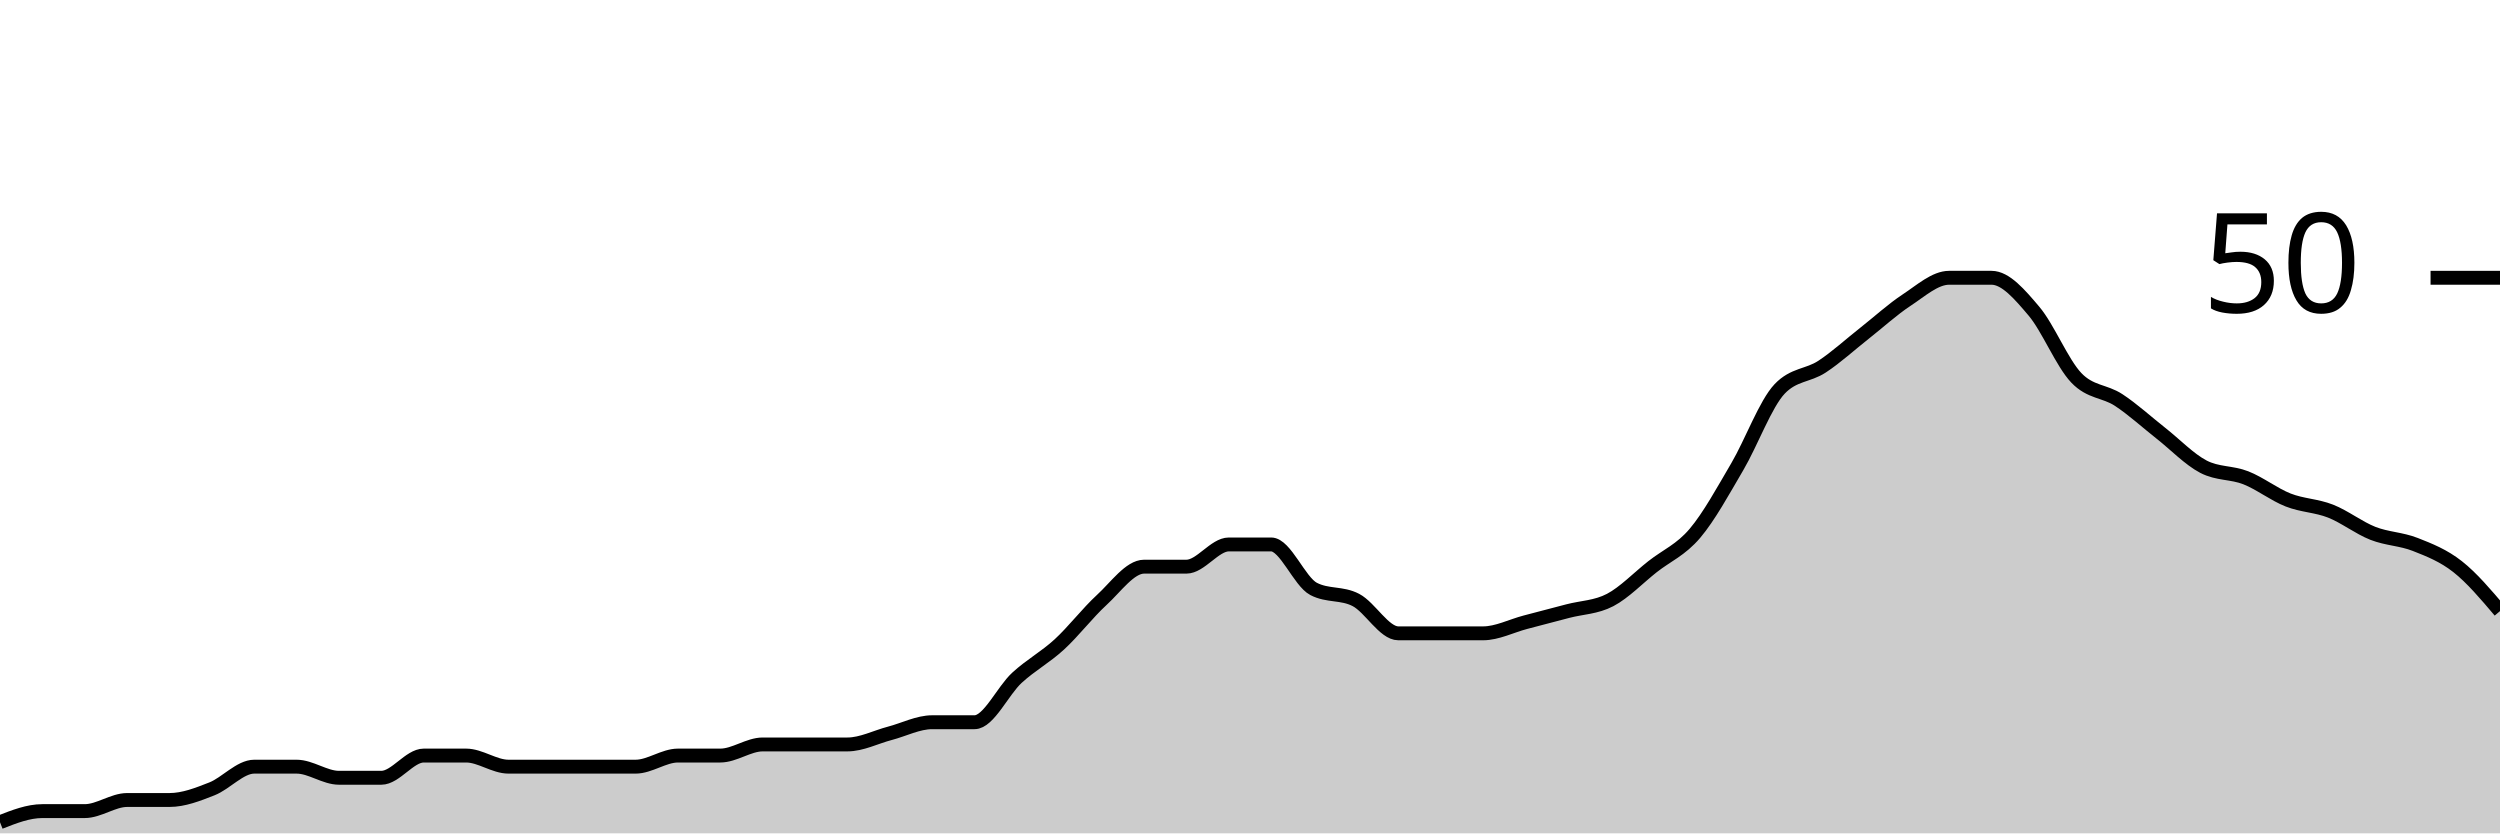
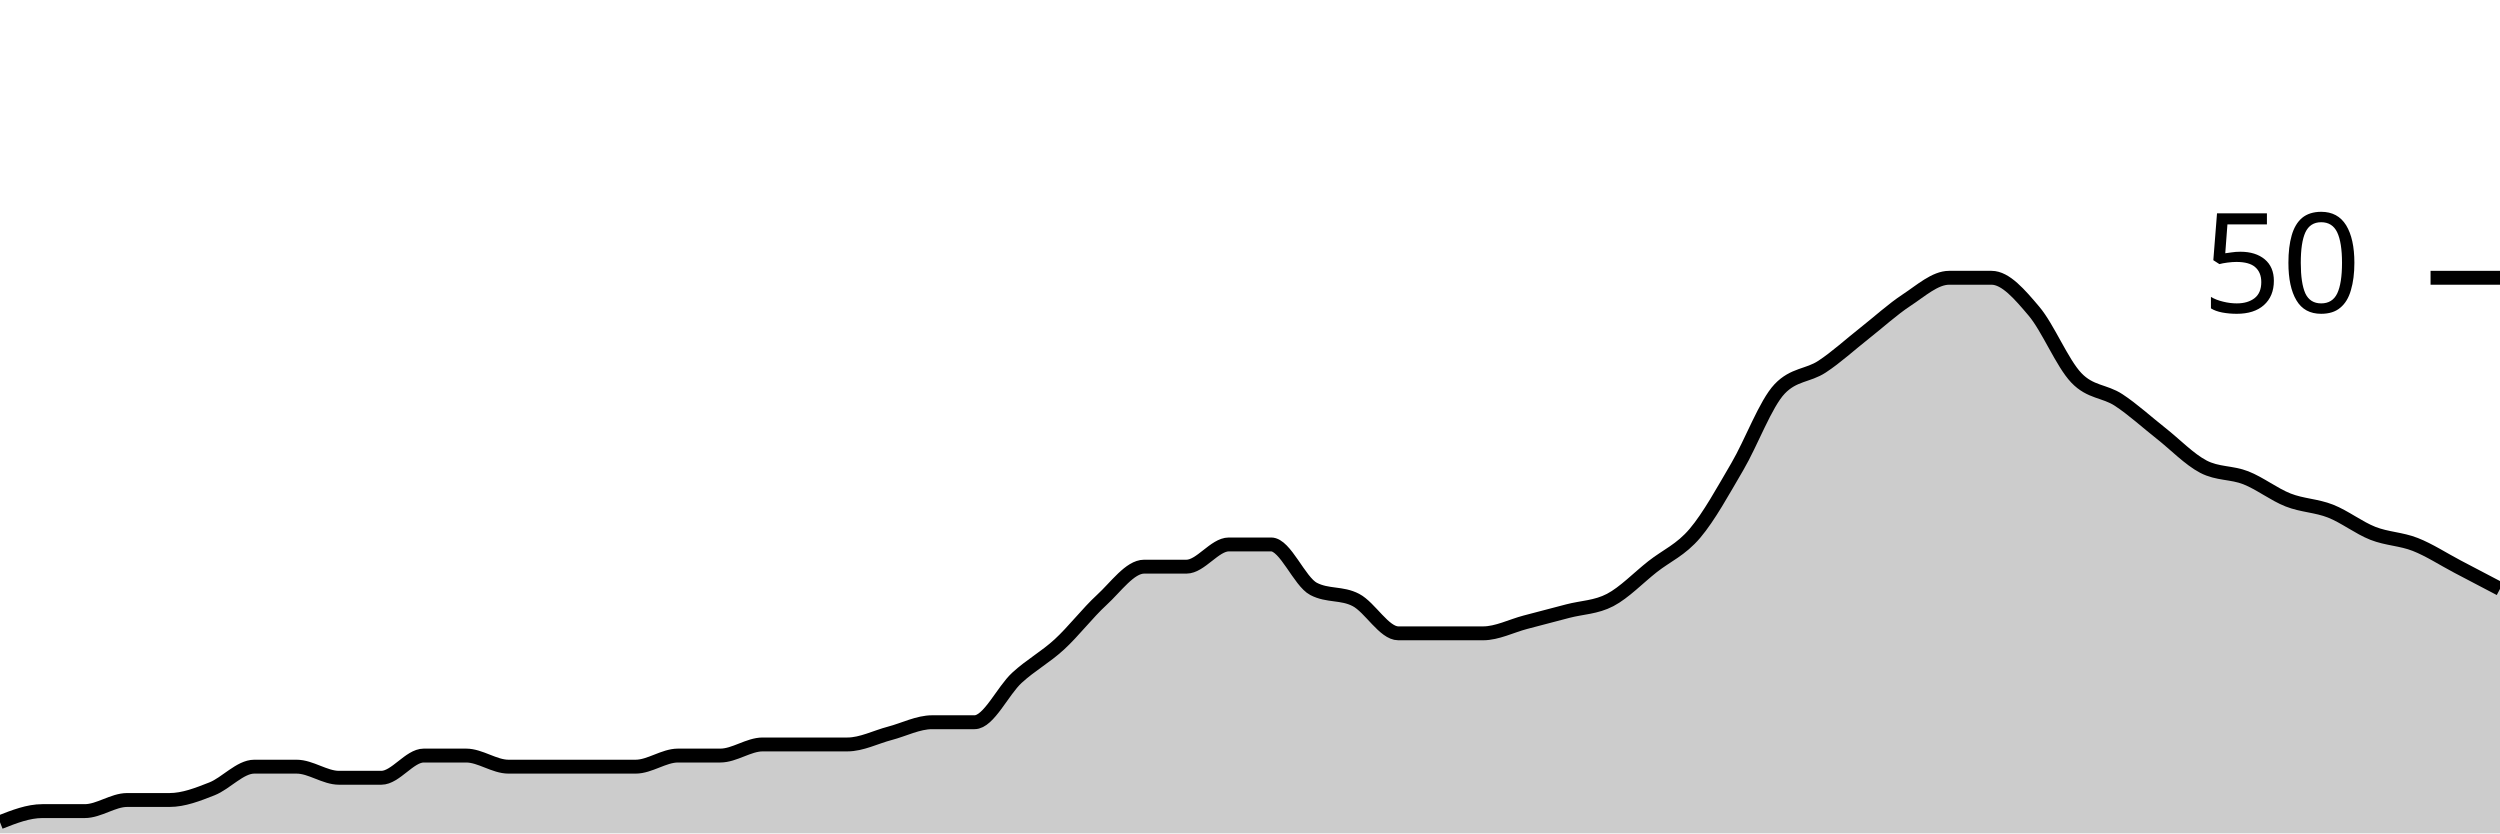
<svg xmlns="http://www.w3.org/2000/svg" viewBox="0 0 180 60">
  <g transform="translate(0,20)">
-     <path class="area" fill="rgba(0, 0, 0, 0.2)" d="M0,39.2C1.017,38.8,2.034,38.4,3.051,38.4C4.068,38.4,5.085,38.4,6.102,38.4C7.119,38.4,8.136,37.6,9.153,37.6C10.169,37.6,11.186,37.6,12.203,37.6C13.22,37.6,14.237,37.2,15.254,36.8C16.271,36.4,17.288,35.2,18.305,35.2C19.322,35.2,20.339,35.2,21.356,35.2C22.373,35.2,23.39,36,24.407,36C25.424,36,26.441,36,27.458,36C28.475,36,29.492,34.4,30.508,34.4C31.525,34.4,32.542,34.4,33.559,34.4C34.576,34.4,35.593,35.2,36.61,35.2C37.627,35.2,38.644,35.2,39.661,35.2C40.678,35.2,41.695,35.2,42.712,35.2C43.729,35.2,44.746,35.2,45.763,35.2C46.78,35.2,47.797,34.4,48.814,34.4C49.831,34.4,50.847,34.4,51.864,34.4C52.881,34.4,53.898,33.6,54.915,33.6C55.932,33.6,56.949,33.6,57.966,33.6C58.983,33.6,60,33.6,61.017,33.6C62.034,33.6,63.051,33.067,64.068,32.8C65.085,32.533,66.102,32,67.119,32C68.136,32,69.153,32,70.169,32C71.186,32,72.203,29.733,73.22,28.8C74.237,27.867,75.254,27.333,76.271,26.4C77.288,25.467,78.305,24.133,79.322,23.2C80.339,22.267,81.356,20.8,82.373,20.8C83.39,20.8,84.407,20.8,85.424,20.8C86.441,20.8,87.458,19.2,88.475,19.2C89.492,19.2,90.508,19.2,91.525,19.2C92.542,19.2,93.559,21.867,94.576,22.4C95.593,22.933,96.61,22.667,97.627,23.2C98.644,23.733,99.661,25.6,100.678,25.6C101.695,25.6,102.712,25.6,103.729,25.6C104.746,25.6,105.763,25.6,106.78,25.6C107.797,25.6,108.814,25.067,109.831,24.8C110.847,24.533,111.864,24.267,112.881,24C113.898,23.733,114.915,23.733,115.932,23.2C116.949,22.667,117.966,21.6,118.983,20.8C120,20,121.017,19.6,122.034,18.4C123.051,17.2,124.068,15.333,125.085,13.6C126.102,11.867,127.119,9.067,128.136,8C129.153,6.933,130.169,7.067,131.186,6.4C132.203,5.733,133.22,4.8,134.237,4C135.254,3.2,136.271,2.267,137.288,1.6C138.305,0.933,139.322,0,140.339,0C141.356,0,142.373,0,143.39,0C144.407,0,145.424,1.2,146.441,2.4C147.458,3.6,148.475,6.133,149.492,7.2C150.508,8.267,151.525,8.133,152.542,8.8C153.559,9.467,154.576,10.4,155.593,11.2C156.61,12,157.627,13.067,158.644,13.6C159.661,14.133,160.678,14,161.695,14.4C162.712,14.8,163.729,15.6,164.746,16C165.763,16.4,166.78,16.4,167.797,16.8C168.814,17.2,169.831,18,170.847,18.4C171.864,18.8,172.881,18.8,173.898,19.2C174.915,19.6,175.932,20,176.949,20.8C177.966,21.6,178.983,22.8,180,24L180,40C178.983,40,177.966,40,176.949,40C175.932,40,174.915,40,173.898,40C172.881,40,171.864,40,170.847,40C169.831,40,168.814,40,167.797,40C166.78,40,165.763,40,164.746,40C163.729,40,162.712,40,161.695,40C160.678,40,159.661,40,158.644,40C157.627,40,156.61,40,155.593,40C154.576,40,153.559,40,152.542,40C151.525,40,150.508,40,149.492,40C148.475,40,147.458,40,146.441,40C145.424,40,144.407,40,143.39,40C142.373,40,141.356,40,140.339,40C139.322,40,138.305,40,137.288,40C136.271,40,135.254,40,134.237,40C133.22,40,132.203,40,131.186,40C130.169,40,129.153,40,128.136,40C127.119,40,126.102,40,125.085,40C124.068,40,123.051,40,122.034,40C121.017,40,120,40,118.983,40C117.966,40,116.949,40,115.932,40C114.915,40,113.898,40,112.881,40C111.864,40,110.847,40,109.831,40C108.814,40,107.797,40,106.78,40C105.763,40,104.746,40,103.729,40C102.712,40,101.695,40,100.678,40C99.661,40,98.644,40,97.627,40C96.61,40,95.593,40,94.576,40C93.559,40,92.542,40,91.525,40C90.508,40,89.492,40,88.475,40C87.458,40,86.441,40,85.424,40C84.407,40,83.39,40,82.373,40C81.356,40,80.339,40,79.322,40C78.305,40,77.288,40,76.271,40C75.254,40,74.237,40,73.22,40C72.203,40,71.186,40,70.169,40C69.153,40,68.136,40,67.119,40C66.102,40,65.085,40,64.068,40C63.051,40,62.034,40,61.017,40C60,40,58.983,40,57.966,40C56.949,40,55.932,40,54.915,40C53.898,40,52.881,40,51.864,40C50.847,40,49.831,40,48.814,40C47.797,40,46.78,40,45.763,40C44.746,40,43.729,40,42.712,40C41.695,40,40.678,40,39.661,40C38.644,40,37.627,40,36.61,40C35.593,40,34.576,40,33.559,40C32.542,40,31.525,40,30.508,40C29.492,40,28.475,40,27.458,40C26.441,40,25.424,40,24.407,40C23.39,40,22.373,40,21.356,40C20.339,40,19.322,40,18.305,40C17.288,40,16.271,40,15.254,40C14.237,40,13.22,40,12.203,40C11.186,40,10.169,40,9.153,40C8.136,40,7.119,40,6.102,40C5.085,40,4.068,40,3.051,40C2.034,40,1.017,40,0,40Z" />
-     <path class="line" stroke="black" fill="none" d="M0,39.2C1.017,38.8,2.034,38.4,3.051,38.4C4.068,38.4,5.085,38.4,6.102,38.4C7.119,38.4,8.136,37.6,9.153,37.6C10.169,37.6,11.186,37.6,12.203,37.6C13.22,37.6,14.237,37.2,15.254,36.8C16.271,36.4,17.288,35.2,18.305,35.2C19.322,35.2,20.339,35.2,21.356,35.2C22.373,35.2,23.39,36,24.407,36C25.424,36,26.441,36,27.458,36C28.475,36,29.492,34.4,30.508,34.4C31.525,34.4,32.542,34.4,33.559,34.4C34.576,34.4,35.593,35.2,36.61,35.2C37.627,35.2,38.644,35.2,39.661,35.2C40.678,35.2,41.695,35.2,42.712,35.2C43.729,35.2,44.746,35.2,45.763,35.2C46.78,35.2,47.797,34.4,48.814,34.4C49.831,34.4,50.847,34.4,51.864,34.4C52.881,34.4,53.898,33.6,54.915,33.6C55.932,33.6,56.949,33.6,57.966,33.6C58.983,33.6,60,33.6,61.017,33.6C62.034,33.6,63.051,33.067,64.068,32.8C65.085,32.533,66.102,32,67.119,32C68.136,32,69.153,32,70.169,32C71.186,32,72.203,29.733,73.22,28.8C74.237,27.867,75.254,27.333,76.271,26.4C77.288,25.467,78.305,24.133,79.322,23.2C80.339,22.267,81.356,20.8,82.373,20.8C83.39,20.8,84.407,20.8,85.424,20.8C86.441,20.8,87.458,19.2,88.475,19.2C89.492,19.2,90.508,19.2,91.525,19.2C92.542,19.2,93.559,21.867,94.576,22.4C95.593,22.933,96.61,22.667,97.627,23.2C98.644,23.733,99.661,25.6,100.678,25.6C101.695,25.6,102.712,25.6,103.729,25.6C104.746,25.6,105.763,25.6,106.78,25.6C107.797,25.6,108.814,25.067,109.831,24.8C110.847,24.533,111.864,24.267,112.881,24C113.898,23.733,114.915,23.733,115.932,23.2C116.949,22.667,117.966,21.6,118.983,20.8C120,20,121.017,19.6,122.034,18.4C123.051,17.2,124.068,15.333,125.085,13.6C126.102,11.867,127.119,9.067,128.136,8C129.153,6.933,130.169,7.067,131.186,6.4C132.203,5.733,133.22,4.8,134.237,4C135.254,3.2,136.271,2.267,137.288,1.6C138.305,0.933,139.322,0,140.339,0C141.356,0,142.373,0,143.39,0C144.407,0,145.424,1.2,146.441,2.4C147.458,3.6,148.475,6.133,149.492,7.2C150.508,8.267,151.525,8.133,152.542,8.8C153.559,9.467,154.576,10.4,155.593,11.2C156.61,12,157.627,13.067,158.644,13.6C159.661,14.133,160.678,14,161.695,14.4C162.712,14.8,163.729,15.6,164.746,16C165.763,16.4,166.78,16.4,167.797,16.8C168.814,17.2,169.831,18,170.847,18.4C171.864,18.8,172.881,18.8,173.898,19.2C174.915,19.6,175.932,20,176.949,20.8C177.966,21.6,178.983,22.8,180,24" />
+     <path class="area" fill="rgba(0, 0, 0, 0.2)" d="M0,39.2C1.017,38.8,2.034,38.4,3.051,38.4C4.068,38.4,5.085,38.4,6.102,38.4C7.119,38.4,8.136,37.6,9.153,37.6C10.169,37.6,11.186,37.6,12.203,37.6C13.22,37.6,14.237,37.2,15.254,36.8C16.271,36.4,17.288,35.2,18.305,35.2C19.322,35.2,20.339,35.2,21.356,35.2C22.373,35.2,23.39,36,24.407,36C25.424,36,26.441,36,27.458,36C28.475,36,29.492,34.4,30.508,34.4C31.525,34.4,32.542,34.4,33.559,34.4C34.576,34.4,35.593,35.2,36.61,35.2C37.627,35.2,38.644,35.2,39.661,35.2C40.678,35.2,41.695,35.2,42.712,35.2C43.729,35.2,44.746,35.2,45.763,35.2C46.78,35.2,47.797,34.4,48.814,34.4C49.831,34.4,50.847,34.4,51.864,34.4C52.881,34.4,53.898,33.6,54.915,33.6C55.932,33.6,56.949,33.6,57.966,33.6C58.983,33.6,60,33.6,61.017,33.6C62.034,33.6,63.051,33.067,64.068,32.8C65.085,32.533,66.102,32,67.119,32C68.136,32,69.153,32,70.169,32C71.186,32,72.203,29.733,73.22,28.8C74.237,27.867,75.254,27.333,76.271,26.4C77.288,25.467,78.305,24.133,79.322,23.2C80.339,22.267,81.356,20.8,82.373,20.8C83.39,20.8,84.407,20.8,85.424,20.8C86.441,20.8,87.458,19.2,88.475,19.2C89.492,19.2,90.508,19.2,91.525,19.2C92.542,19.2,93.559,21.867,94.576,22.4C95.593,22.933,96.61,22.667,97.627,23.2C98.644,23.733,99.661,25.6,100.678,25.6C101.695,25.6,102.712,25.6,103.729,25.6C104.746,25.6,105.763,25.6,106.78,25.6C107.797,25.6,108.814,25.067,109.831,24.8C110.847,24.533,111.864,24.267,112.881,24C113.898,23.733,114.915,23.733,115.932,23.2C116.949,22.667,117.966,21.6,118.983,20.8C120,20,121.017,19.6,122.034,18.4C123.051,17.2,124.068,15.333,125.085,13.6C126.102,11.867,127.119,9.067,128.136,8C129.153,6.933,130.169,7.067,131.186,6.4C132.203,5.733,133.22,4.8,134.237,4C135.254,3.2,136.271,2.267,137.288,1.6C138.305,0.933,139.322,0,140.339,0C141.356,0,142.373,0,143.39,0C144.407,0,145.424,1.2,146.441,2.4C147.458,3.6,148.475,6.133,149.492,7.2C150.508,8.267,151.525,8.133,152.542,8.8C153.559,9.467,154.576,10.4,155.593,11.2C156.61,12,157.627,13.067,158.644,13.6C159.661,14.133,160.678,14,161.695,14.4C162.712,14.8,163.729,15.6,164.746,16C165.763,16.4,166.78,16.4,167.797,16.8C168.814,17.2,169.831,18,170.847,18.4C171.864,18.8,172.881,18.8,173.898,19.2C174.915,19.6,175.932,20.267,176.949,20.8C177.966,21.333,178.983,21.867,180,22.4L180,40C178.983,40,177.966,40,176.949,40C175.932,40,174.915,40,173.898,40C172.881,40,171.864,40,170.847,40C169.831,40,168.814,40,167.797,40C166.78,40,165.763,40,164.746,40C163.729,40,162.712,40,161.695,40C160.678,40,159.661,40,158.644,40C157.627,40,156.61,40,155.593,40C154.576,40,153.559,40,152.542,40C151.525,40,150.508,40,149.492,40C148.475,40,147.458,40,146.441,40C145.424,40,144.407,40,143.39,40C142.373,40,141.356,40,140.339,40C139.322,40,138.305,40,137.288,40C136.271,40,135.254,40,134.237,40C133.22,40,132.203,40,131.186,40C130.169,40,129.153,40,128.136,40C127.119,40,126.102,40,125.085,40C124.068,40,123.051,40,122.034,40C121.017,40,120,40,118.983,40C117.966,40,116.949,40,115.932,40C114.915,40,113.898,40,112.881,40C111.864,40,110.847,40,109.831,40C108.814,40,107.797,40,106.78,40C105.763,40,104.746,40,103.729,40C102.712,40,101.695,40,100.678,40C99.661,40,98.644,40,97.627,40C96.61,40,95.593,40,94.576,40C93.559,40,92.542,40,91.525,40C90.508,40,89.492,40,88.475,40C87.458,40,86.441,40,85.424,40C84.407,40,83.39,40,82.373,40C81.356,40,80.339,40,79.322,40C78.305,40,77.288,40,76.271,40C75.254,40,74.237,40,73.22,40C72.203,40,71.186,40,70.169,40C69.153,40,68.136,40,67.119,40C66.102,40,65.085,40,64.068,40C63.051,40,62.034,40,61.017,40C60,40,58.983,40,57.966,40C56.949,40,55.932,40,54.915,40C53.898,40,52.881,40,51.864,40C50.847,40,49.831,40,48.814,40C47.797,40,46.78,40,45.763,40C44.746,40,43.729,40,42.712,40C41.695,40,40.678,40,39.661,40C38.644,40,37.627,40,36.61,40C35.593,40,34.576,40,33.559,40C32.542,40,31.525,40,30.508,40C29.492,40,28.475,40,27.458,40C26.441,40,25.424,40,24.407,40C23.39,40,22.373,40,21.356,40C20.339,40,19.322,40,18.305,40C17.288,40,16.271,40,15.254,40C14.237,40,13.22,40,12.203,40C11.186,40,10.169,40,9.153,40C8.136,40,7.119,40,6.102,40C5.085,40,4.068,40,3.051,40C2.034,40,1.017,40,0,40Z" />
+     <path class="line" stroke="black" fill="none" d="M0,39.2C1.017,38.8,2.034,38.4,3.051,38.4C4.068,38.4,5.085,38.4,6.102,38.4C7.119,38.4,8.136,37.6,9.153,37.6C10.169,37.6,11.186,37.6,12.203,37.6C13.22,37.6,14.237,37.2,15.254,36.8C16.271,36.4,17.288,35.2,18.305,35.2C19.322,35.2,20.339,35.2,21.356,35.2C22.373,35.2,23.39,36,24.407,36C25.424,36,26.441,36,27.458,36C28.475,36,29.492,34.4,30.508,34.4C31.525,34.4,32.542,34.4,33.559,34.4C34.576,34.4,35.593,35.2,36.61,35.2C37.627,35.2,38.644,35.2,39.661,35.2C40.678,35.2,41.695,35.2,42.712,35.2C43.729,35.2,44.746,35.2,45.763,35.2C46.78,35.2,47.797,34.4,48.814,34.4C49.831,34.4,50.847,34.4,51.864,34.4C52.881,34.4,53.898,33.6,54.915,33.6C55.932,33.6,56.949,33.6,57.966,33.6C58.983,33.6,60,33.6,61.017,33.6C62.034,33.6,63.051,33.067,64.068,32.8C65.085,32.533,66.102,32,67.119,32C68.136,32,69.153,32,70.169,32C71.186,32,72.203,29.733,73.22,28.8C74.237,27.867,75.254,27.333,76.271,26.4C77.288,25.467,78.305,24.133,79.322,23.2C80.339,22.267,81.356,20.8,82.373,20.8C83.39,20.8,84.407,20.8,85.424,20.8C86.441,20.8,87.458,19.2,88.475,19.2C89.492,19.2,90.508,19.2,91.525,19.2C92.542,19.2,93.559,21.867,94.576,22.4C95.593,22.933,96.61,22.667,97.627,23.2C98.644,23.733,99.661,25.6,100.678,25.6C101.695,25.6,102.712,25.6,103.729,25.6C104.746,25.6,105.763,25.6,106.78,25.6C107.797,25.6,108.814,25.067,109.831,24.8C110.847,24.533,111.864,24.267,112.881,24C113.898,23.733,114.915,23.733,115.932,23.2C116.949,22.667,117.966,21.6,118.983,20.8C120,20,121.017,19.6,122.034,18.4C123.051,17.2,124.068,15.333,125.085,13.6C126.102,11.867,127.119,9.067,128.136,8C129.153,6.933,130.169,7.067,131.186,6.4C132.203,5.733,133.22,4.8,134.237,4C135.254,3.2,136.271,2.267,137.288,1.6C138.305,0.933,139.322,0,140.339,0C141.356,0,142.373,0,143.39,0C144.407,0,145.424,1.2,146.441,2.4C147.458,3.6,148.475,6.133,149.492,7.2C150.508,8.267,151.525,8.133,152.542,8.8C153.559,9.467,154.576,10.4,155.593,11.2C156.61,12,157.627,13.067,158.644,13.6C159.661,14.133,160.678,14,161.695,14.4C162.712,14.8,163.729,15.6,164.746,16C165.763,16.4,166.78,16.4,167.797,16.8C168.814,17.2,169.831,18,170.847,18.4C171.864,18.8,172.881,18.8,173.898,19.2C174.915,19.6,175.932,20.267,176.949,20.8C177.966,21.333,178.983,21.867,180,22.4" />
    <path class="axis-ceiling" stroke-width="1" stroke="black" fill="none" d="M175,0L180,0" />
    <text class="axis-ceiling-label" font-family="sans-serif" text-anchor="end" font-size="10px" x="170" y="2.5">50</text>
  </g>
</svg>
